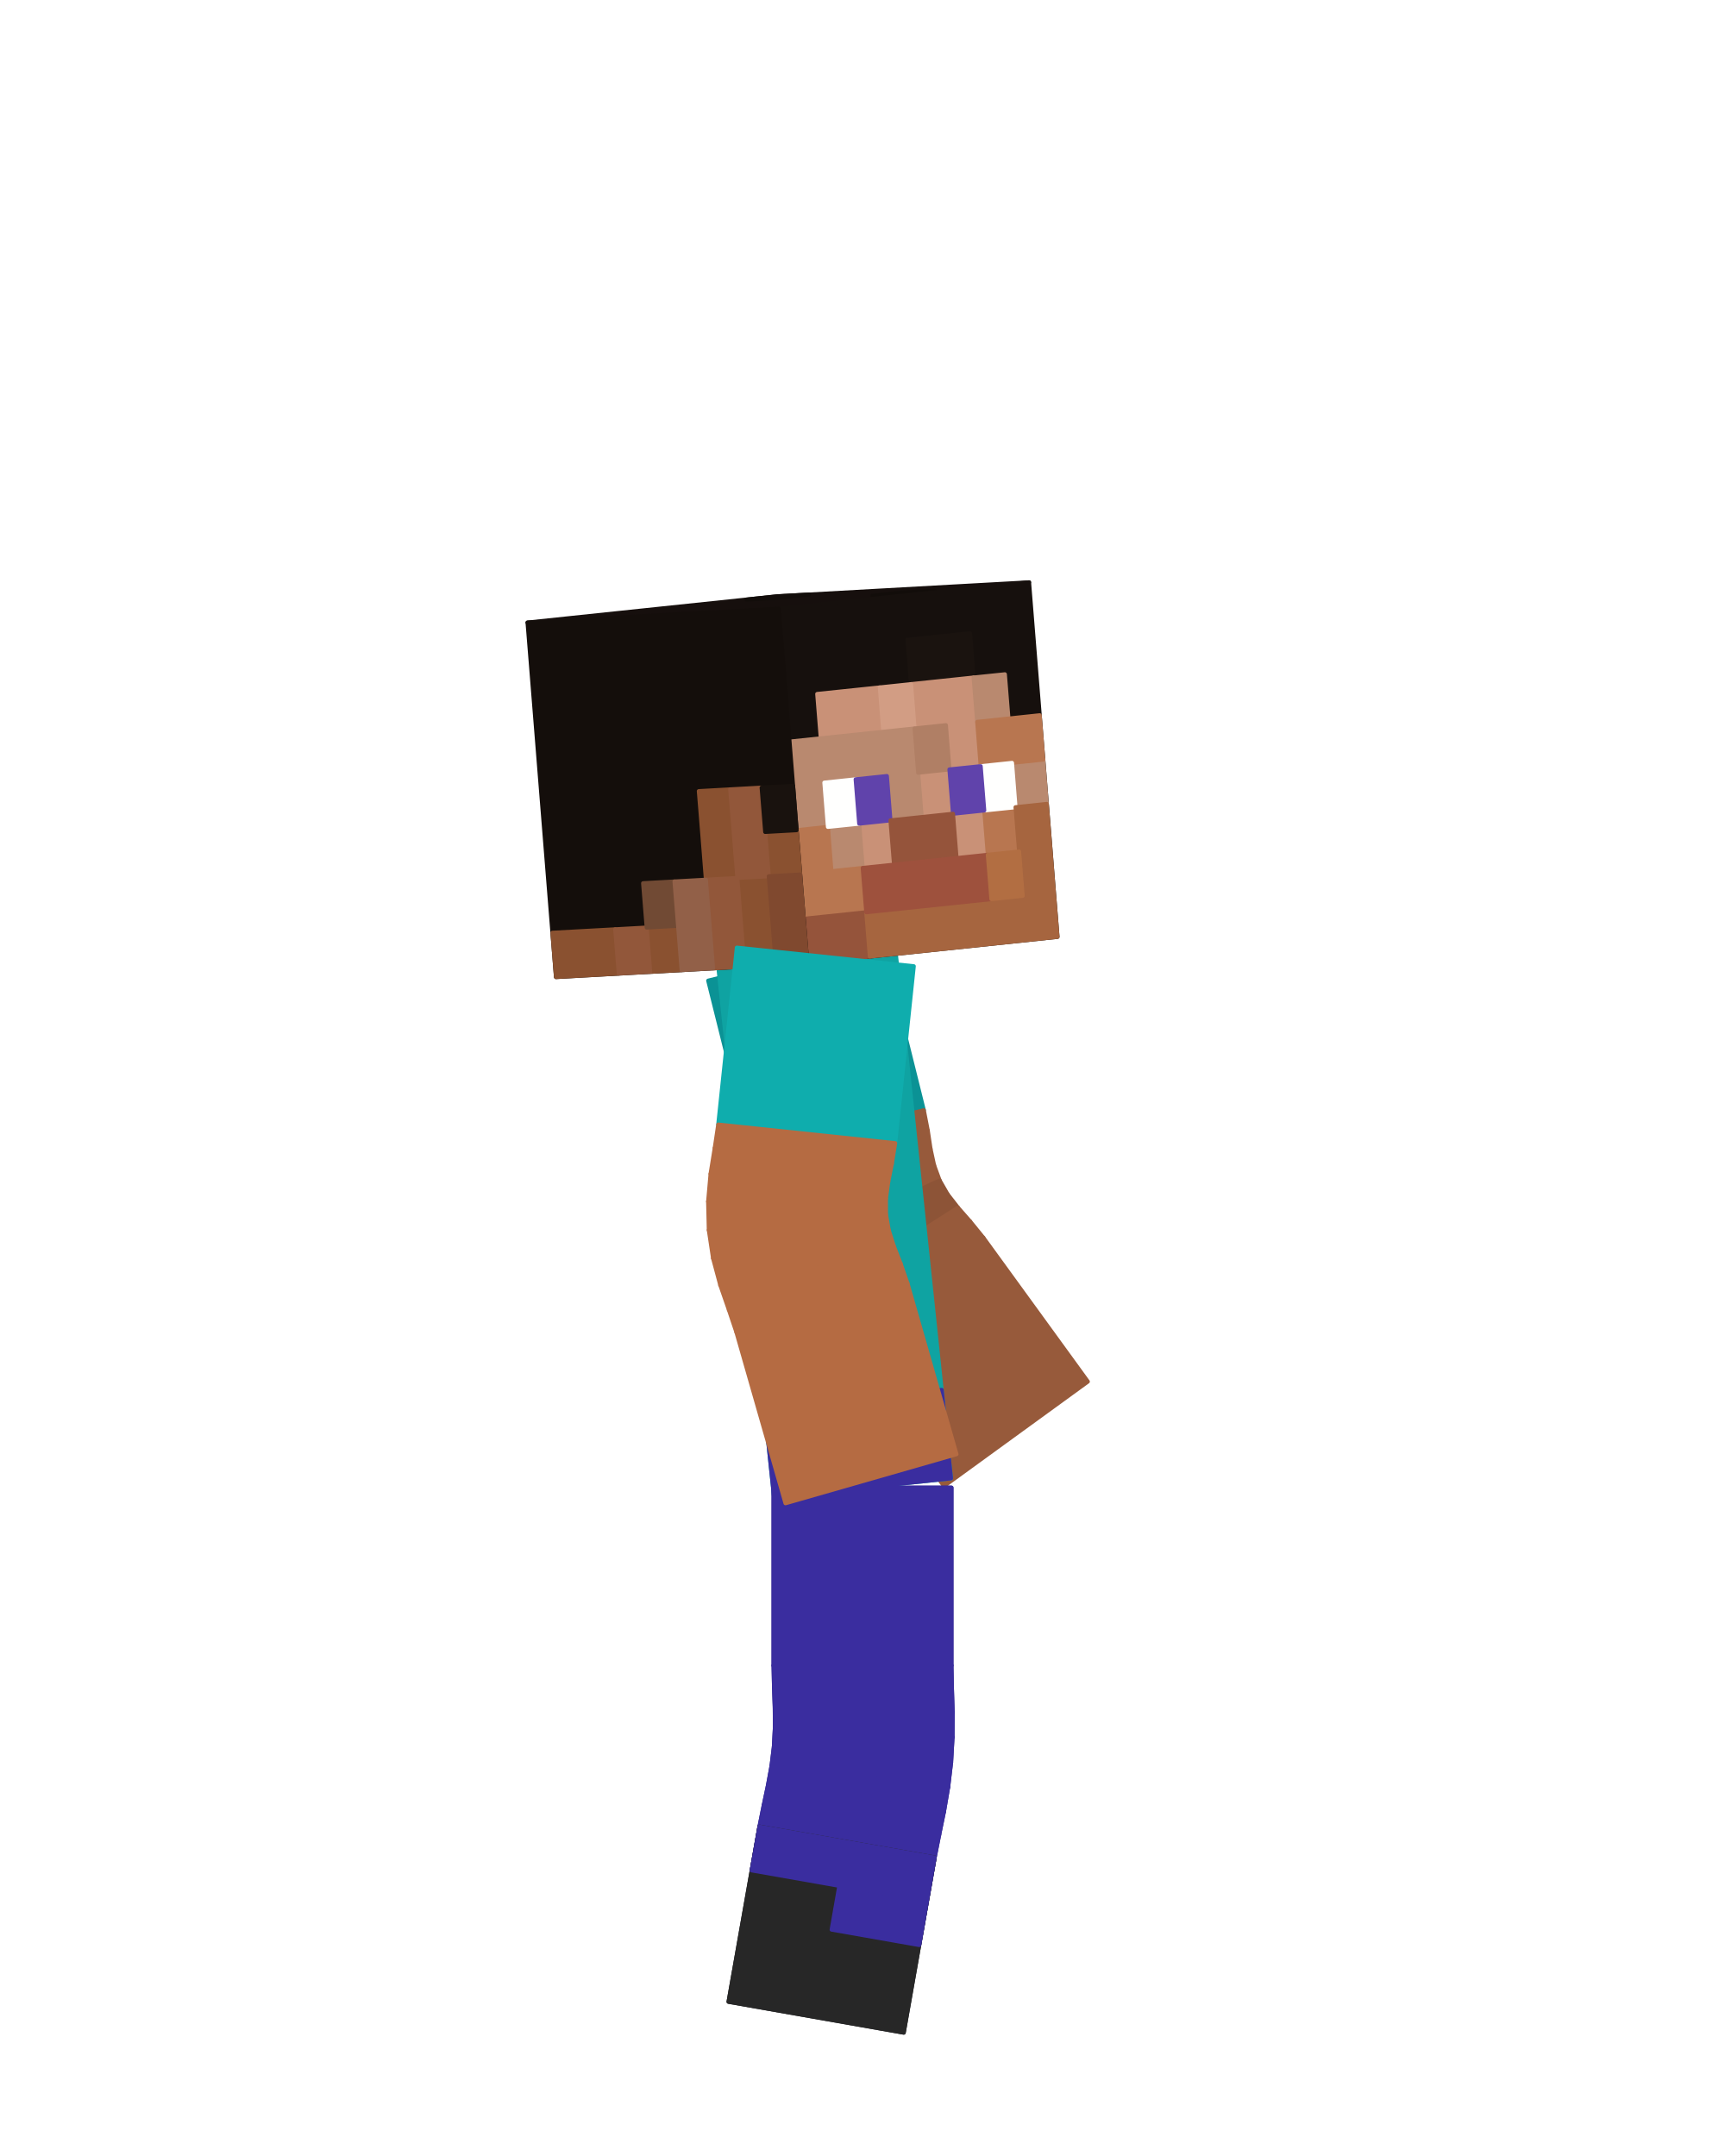
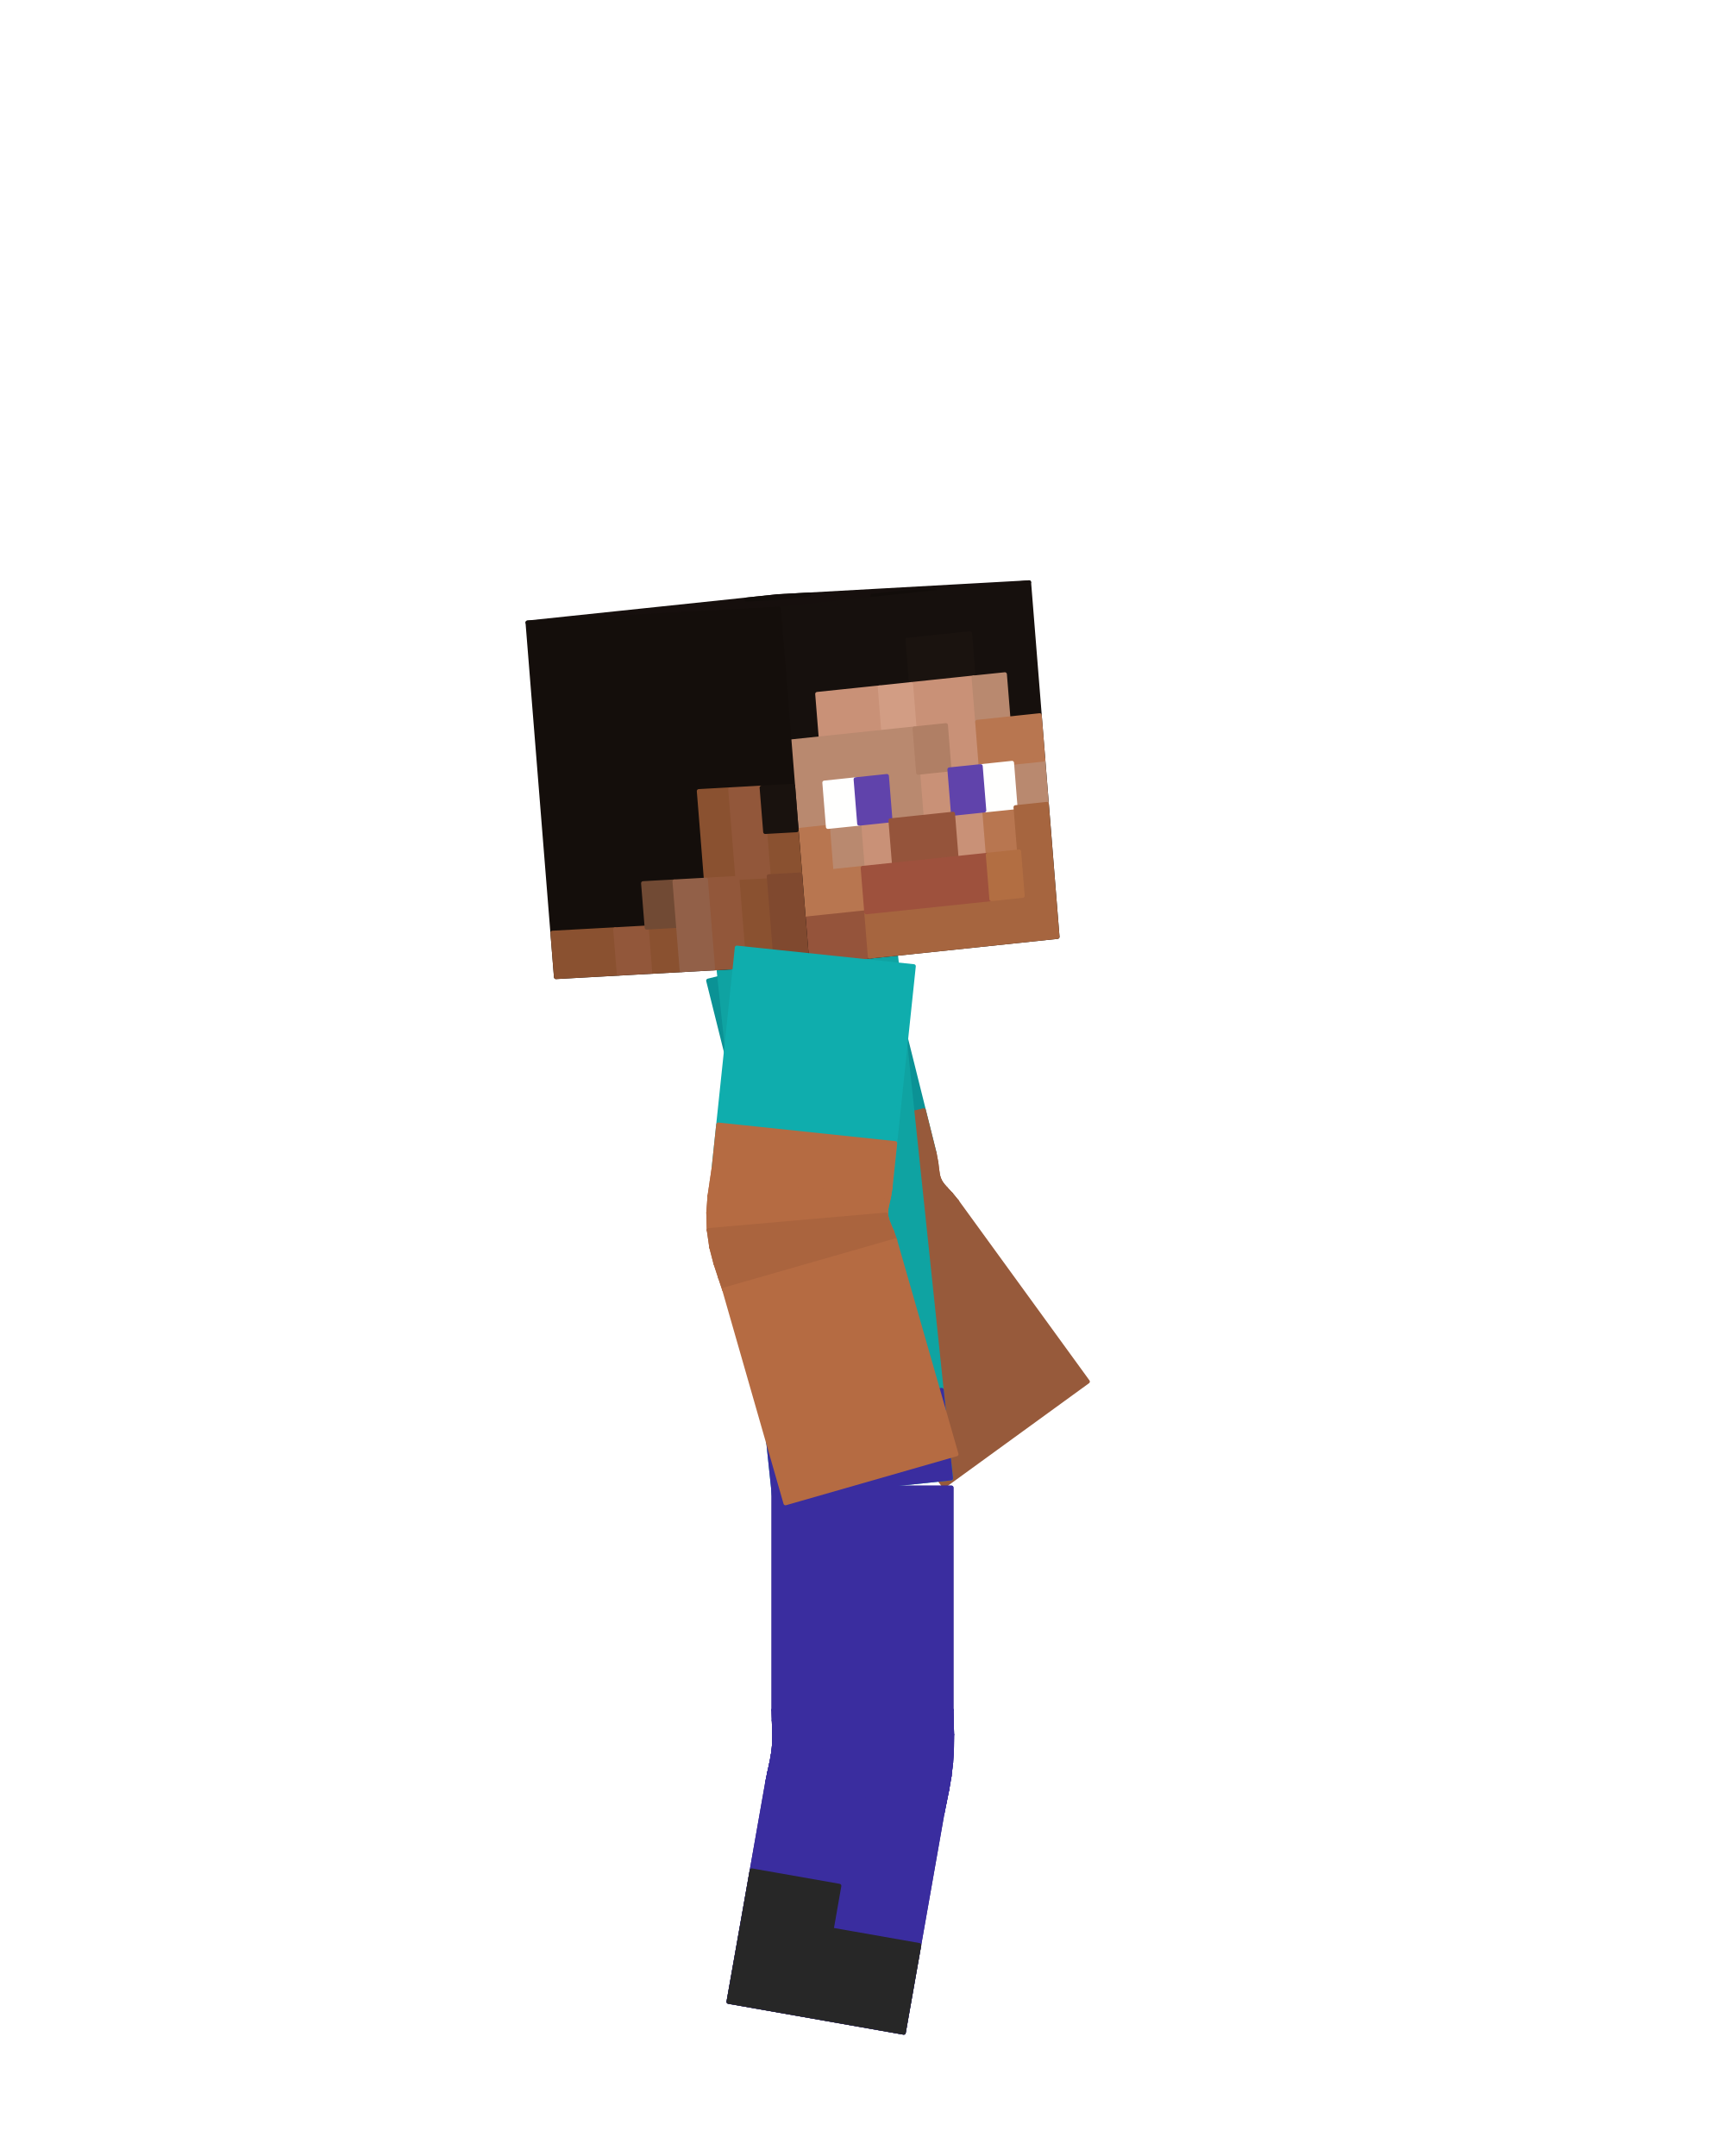
<svg xmlns="http://www.w3.org/2000/svg" viewBox="0 0 256 320" width="256" height="320" role="img" aria-labelledby="run-4-title">
  <g id="steve">
    <g id="arm-left" aria-label="Left upper arm">
      <g class="face" data-face="nx">
-         <path fill="#0b9295" stroke="#0b9295" stroke-width=".6" stroke-linejoin="round" d="M105.1 145.55L130.72 139.16L137.1 164.78L111.49 171.16Z" />
+         <path fill="#0b9295" stroke="#0b9295" stroke-width=".6" stroke-linejoin="round" d="M105.1 145.55L130.72 139.16L138.7 171.18L113.08 177.57Z" />
+         <path fill="#975a3b" stroke="#975a3b" stroke-width=".6" stroke-linejoin="round" d="M111.49 171.16L137.1 164.78L138.7 171.18L113.08 177.57Z" />
      </g>
    </g>
    <g id="elbow-left" aria-label="Left elbow">
      <g class="face" data-face="px">
-         <path fill="#975a3b" stroke="#975a3b" stroke-width=".6" stroke-linejoin="round" d="M137.1 164.78L111.49 171.16L112.18 174.62L137.69 167.81Z" />
-       </g>
-       <g class="face" data-face="px">
-         <path fill="#975a3b" stroke="#975a3b" stroke-width=".6" stroke-linejoin="round" d="M137.69 167.81L112.18 174.62L112.92 178.44L138.1 170.53Z" />
-       </g>
-       <g class="face" data-face="px">
-         <path fill="#975a3b" stroke="#975a3b" stroke-width=".6" stroke-linejoin="round" d="M138.1 170.53L112.92 178.44L113.98 182.42L138.63 172.97Z" />
-       </g>
-       <g class="face" data-face="px">
-         <path fill="#975a3b" stroke="#975a3b" stroke-width=".6" stroke-linejoin="round" d="M138.63 172.97L113.98 182.42L115.52 186.36L139.45 175.2Z" />
-       </g>
-       <g class="face" data-face="px">
-         <path fill="#8d5437" stroke="#8d5437" stroke-width=".6" stroke-linejoin="round" d="M139.45 175.2L115.52 186.36L117.55 190.07L140.63 177.26Z" />
-       </g>
-       <g class="face" data-face="px">
-         <path fill="#8d5437" stroke="#8d5437" stroke-width=".6" stroke-linejoin="round" d="M140.63 177.26L117.55 190.07L119.92 193.44L142.17 179.24Z" />
-       </g>
-       <g class="face" data-face="px">
-         <path fill="#975a3b" stroke="#975a3b" stroke-width=".6" stroke-linejoin="round" d="M142.17 179.24L119.92 193.44L122.37 196.46L143.98 181.3Z" />
-       </g>
-       <g class="face" data-face="px">
-         <path fill="#975a3b" stroke="#975a3b" stroke-width=".6" stroke-linejoin="round" d="M143.98 181.3L122.37 196.46L124.57 199.22L145.93 183.7Z" />
+         <path fill="#975a3b" stroke="#975a3b" stroke-width=".6" stroke-linejoin="round" d="M138.7 171.18L113.08 177.57L113.46 179.4L138.96 172.59Z" />
+       </g>
+       <g class="face" data-face="px">
+         <path fill="#975a3b" stroke="#975a3b" stroke-width=".6" stroke-linejoin="round" d="M138.96 172.59L113.46 179.4L113.91 181.58L139.09 173.67Z" />
+       </g>
+       <g class="face" data-face="px">
+         <path fill="#975a3b" stroke="#975a3b" stroke-width=".6" stroke-linejoin="round" d="M139.09 173.67L113.91 181.58L114.57 183.96L139.22 174.51Z" />
+       </g>
+       <g class="face" data-face="px">
+         <path fill="#975a3b" stroke="#975a3b" stroke-width=".6" stroke-linejoin="round" d="M139.22 174.51L114.57 183.96L115.52 186.36L139.45 175.2Z" />
+       </g>
+       <g class="face" data-face="px">
+         <path fill="#8d5437" stroke="#8d5437" stroke-width=".6" stroke-linejoin="round" d="M139.45 175.2L115.52 186.36L116.75 188.63L139.83 175.81Z" />
+       </g>
+       <g class="face" data-face="px">
+         <path fill="#8d5437" stroke="#8d5437" stroke-width=".6" stroke-linejoin="round" d="M139.83 175.81L116.75 188.63L118.14 190.66L140.39 176.45Z" />
+       </g>
+       <g class="face" data-face="px">
+         <path fill="#8d5437" stroke="#8d5437" stroke-width=".6" stroke-linejoin="round" d="M140.39 176.45L118.14 190.66L119.53 192.41L141.14 177.25Z" />
+       </g>
+       <g class="face" data-face="px">
+         <path fill="#8d5437" stroke="#8d5437" stroke-width=".6" stroke-linejoin="round" d="M141.14 177.25L119.53 192.41L120.69 193.88L142.05 178.36Z" />
+       </g>
+       <g class="face" data-face="nx">
+         <path fill="#975a3b" stroke="#975a3b" stroke-width=".6" stroke-linejoin="round" d="M113.08 177.57L113.46 179.4L138.96 172.59L138.7 171.18Z" />
+       </g>
+       <g class="face" data-face="nx">
+         <path fill="#975a3b" stroke="#975a3b" stroke-width=".6" stroke-linejoin="round" d="M113.46 179.4L113.91 181.58L139.09 173.67L138.96 172.59Z" />
+       </g>
+       <g class="face" data-face="nx">
+         <path fill="#975a3b" stroke="#975a3b" stroke-width=".6" stroke-linejoin="round" d="M113.91 181.58L114.57 183.96L139.22 174.51L139.09 173.67Z" />
+       </g>
+       <g class="face" data-face="nx">
+         <path fill="#975a3b" stroke="#975a3b" stroke-width=".6" stroke-linejoin="round" d="M114.57 183.96L115.52 186.36L139.45 175.2L139.22 174.51Z" />
+       </g>
+       <g class="face" data-face="nx">
+         <path fill="#975a3b" stroke="#975a3b" stroke-width=".6" stroke-linejoin="round" d="M115.52 186.36L116.75 188.63L139.83 175.81L139.45 175.2Z" />
+       </g>
+       <g class="face" data-face="nx">
+         <path fill="#975a3b" stroke="#975a3b" stroke-width=".6" stroke-linejoin="round" d="M116.75 188.63L118.14 190.66L140.39 176.45L139.83 175.81Z" />
+       </g>
+       <g class="face" data-face="nx">
+         <path fill="#975a3b" stroke="#975a3b" stroke-width=".6" stroke-linejoin="round" d="M118.14 190.66L119.53 192.41L141.14 177.25L140.39 176.45Z" />
+       </g>
+       <g class="face" data-face="nx">
+         <path fill="#975a3b" stroke="#975a3b" stroke-width=".6" stroke-linejoin="round" d="M119.53 192.41L120.69 193.88L142.05 178.36L141.14 177.25Z" />
      </g>
    </g>
    <g id="forearm-left" aria-label="Left forearm">
      <g class="face" data-face="nx">
-         <path fill="#975a3b" stroke="#975a3b" stroke-width=".6" stroke-linejoin="round" d="M124.57 199.22L145.93 183.7L161.44 205.06L140.09 220.57Z" />
+         <path fill="#975a3b" stroke="#975a3b" stroke-width=".6" stroke-linejoin="round" d="M120.69 193.88L142.05 178.36L161.44 205.06L140.09 220.57Z" />
      </g>
    </g>
    <g id="leg-left" aria-label="Left thigh">
      <g class="face" data-face="nx">
-         <path fill="#2f2589" stroke="#2f2589" stroke-width=".6" stroke-linejoin="round" d="M114.8 220.8L141.2 220.8L141.2 247.2L114.8 247.2Z" />
+         <path fill="#2f2589" stroke="#2f2589" stroke-width=".6" stroke-linejoin="round" d="M114.8 220.8L141.2 220.8L141.2 253.8L114.8 253.8Z" />
      </g>
    </g>
    <g id="knee-left" aria-label="Left knee">
      <g class="face" data-face="px">
-         <path fill="#2f2589" stroke="#2f2589" stroke-width=".6" stroke-linejoin="round" d="M141.2 247.2L114.8 247.2L114.87 250.4L141.27 250.6Z" />
-       </g>
-       <g class="face" data-face="px">
-         <path fill="#2f2589" stroke="#2f2589" stroke-width=".6" stroke-linejoin="round" d="M141.27 250.6L114.87 250.4L114.98 253.44L141.38 254.16Z" />
-       </g>
-       <g class="face" data-face="px">
-         <path fill="#2f2589" stroke="#2f2589" stroke-width=".6" stroke-linejoin="round" d="M141.38 254.16L114.98 253.44L115 256.38L141.36 257.83Z" />
-       </g>
-       <g class="face" data-face="px">
-         <path fill="#2f2589" stroke="#2f2589" stroke-width=".6" stroke-linejoin="round" d="M141.36 257.83L115 256.38L114.85 259.25L141.15 261.55Z" />
-       </g>
-       <g class="face" data-face="px">
-         <path fill="#2f2589" stroke="#2f2589" stroke-width=".6" stroke-linejoin="round" d="M141.15 261.55L114.85 259.25L114.5 262.11L140.71 265.25Z" />
-       </g>
-       <g class="face" data-face="px">
-         <path fill="#2f2589" stroke="#2f2589" stroke-width=".6" stroke-linejoin="round" d="M140.71 265.25L114.5 262.11L113.97 264.99L140.09 268.87Z" />
-       </g>
-       <g class="face" data-face="px">
-         <path fill="#2f2589" stroke="#2f2589" stroke-width=".6" stroke-linejoin="round" d="M140.09 268.87L113.97 264.99L113.34 267.97L139.37 272.36Z" />
-       </g>
-       <g class="face" data-face="px">
-         <path fill="#2f2589" stroke="#2f2589" stroke-width=".6" stroke-linejoin="round" d="M139.37 272.36L113.34 267.97L112.71 271.11L138.71 275.69Z" />
+         <path fill="#2f2589" stroke="#2f2589" stroke-width=".6" stroke-linejoin="round" d="M141.2 253.8L114.8 253.8L114.84 255.35L141.24 255.55Z" />
+       </g>
+       <g class="face" data-face="px">
+         <path fill="#2f2589" stroke="#2f2589" stroke-width=".6" stroke-linejoin="round" d="M141.24 255.55L114.84 255.35L114.89 256.74L141.29 257.46Z" />
+       </g>
+       <g class="face" data-face="px">
+         <path fill="#2f2589" stroke="#2f2589" stroke-width=".6" stroke-linejoin="round" d="M141.29 257.46L114.89 256.74L114.91 258.02L141.27 259.48Z" />
+       </g>
+       <g class="face" data-face="px">
+         <path fill="#2f2589" stroke="#2f2589" stroke-width=".6" stroke-linejoin="round" d="M141.27 259.48L114.91 258.02L114.85 259.25L141.15 261.55Z" />
+       </g>
+       <g class="face" data-face="px">
+         <path fill="#2f2589" stroke="#2f2589" stroke-width=".6" stroke-linejoin="round" d="M141.15 261.55L114.85 259.25L114.7 260.47L140.91 263.61Z" />
+       </g>
+       <g class="face" data-face="px">
+         <path fill="#2f2589" stroke="#2f2589" stroke-width=".6" stroke-linejoin="round" d="M140.91 263.61L114.7 260.47L114.46 261.73L140.57 265.6Z" />
+       </g>
+       <g class="face" data-face="px">
+         <path fill="#2f2589" stroke="#2f2589" stroke-width=".6" stroke-linejoin="round" d="M140.57 265.6L114.46 261.73L114.16 263.09L140.19 267.48Z" />
+       </g>
+       <g class="face" data-face="px">
+         <path fill="#2f2589" stroke="#2f2589" stroke-width=".6" stroke-linejoin="round" d="M140.19 267.48L114.16 263.09L113.85 264.61L139.85 269.19Z" />
+       </g>
+       <g class="face" data-face="nx">
+         <path fill="#2f2589" stroke="#2f2589" stroke-width=".6" stroke-linejoin="round" d="M114.16 263.09L113.85 264.61L139.85 269.19L140.19 267.48Z" />
+       </g>
+       <g class="face" data-face="nx">
+         <path fill="#2f2589" stroke="#2f2589" stroke-width=".6" stroke-linejoin="round" d="M114.46 261.73L114.16 263.09L140.19 267.48L140.57 265.6Z" />
+       </g>
+       <g class="face" data-face="nx">
+         <path fill="#2f2589" stroke="#2f2589" stroke-width=".6" stroke-linejoin="round" d="M114.7 260.47L114.46 261.73L140.57 265.6L140.91 263.61Z" />
+       </g>
+       <g class="face" data-face="nx">
+         <path fill="#2f2589" stroke="#2f2589" stroke-width=".6" stroke-linejoin="round" d="M114.85 259.25L114.7 260.47L140.91 263.61L141.15 261.55Z" />
+       </g>
+       <g class="face" data-face="nx">
+         <path fill="#2f2589" stroke="#2f2589" stroke-width=".6" stroke-linejoin="round" d="M114.8 253.8L114.84 255.35L141.24 255.55L141.2 253.8Z" />
+       </g>
+       <g class="face" data-face="nx">
+         <path fill="#2f2589" stroke="#2f2589" stroke-width=".6" stroke-linejoin="round" d="M114.91 258.02L114.85 259.25L141.15 261.55L141.27 259.48Z" />
+       </g>
+       <g class="face" data-face="nx">
+         <path fill="#2f2589" stroke="#2f2589" stroke-width=".6" stroke-linejoin="round" d="M114.84 255.35L114.89 256.74L141.29 257.46L141.24 255.55Z" />
+       </g>
+       <g class="face" data-face="nx">
+         <path fill="#2f2589" stroke="#2f2589" stroke-width=".6" stroke-linejoin="round" d="M114.89 256.74L114.91 258.02L141.27 259.48L141.29 257.46Z" />
      </g>
    </g>
    <g id="shin-left" aria-label="Left shin">
      <g class="face" data-face="nx">
-         <path fill="#1f2023" stroke="#1f2023" stroke-width=".6" stroke-linejoin="round" d="M112.71 271.11L138.71 275.69L134.12 301.69L108.12 297.11Z" />
-         <path fill="#2f2589" stroke="#2f2589" stroke-width=".6" stroke-linejoin="round" d="M112.71 271.11L138.71 275.69L137.56 282.19L111.56 277.61ZM124.56 279.9L137.56 282.19L136.42 288.69L123.42 286.4Z" />
+         <path fill="#2f2589" stroke="#2f2589" stroke-width=".6" stroke-linejoin="round" d="M113.85 264.61L139.85 269.19L134.12 301.69L108.12 297.11Z" />
+         <path fill="#1f2023" stroke="#1f2023" stroke-width=".6" stroke-linejoin="round" d="M111.56 277.61L124.56 279.9L123.42 286.4L110.42 284.11ZM110.42 284.11L136.42 288.69L135.27 295.19L109.27 290.61ZM109.27 290.61L135.27 295.19L134.12 301.69L108.12 297.11Z" />
      </g>
    </g>
    <g id="torso" aria-label="Torso">
      <g class="face" data-face="nx">
        <path fill="#0fa3a2" stroke="#0fa3a2" stroke-width=".6" stroke-linejoin="round" d="M106.59 143.41L132.85 140.65L141.13 219.42L114.87 222.18Z" />
        <path fill="#3a2d9f" stroke="#3a2d9f" stroke-width=".6" stroke-linejoin="round" d="M113.49 209.05L139.75 206.29L140.44 212.86L114.18 215.62ZM114.18 215.62L140.44 212.86L141.13 219.42L114.87 222.18Z" />
      </g>
    </g>
    <g id="head" aria-label="Head">
      <g class="face" data-face="top">
        <path fill="#160f0d" stroke="#160f0d" stroke-width=".6" stroke-linejoin="round" d="M78.29 92.4L115.42 88.5L152.72 86.43L115.59 90.34Z" />
        <path fill="#120d0a" stroke="#120d0a" stroke-width=".6" stroke-linejoin="round" d="M110.78 88.99L115.42 88.5L120.08 88.24L115.44 88.73ZM129.47 88.41L134.11 87.93L138.77 87.67L134.13 88.16Z" />
      </g>
      <g class="face" data-face="front">
        <path fill="#16100d" stroke="#16100d" stroke-width=".6" stroke-linejoin="round" d="M115.59 90.34L152.72 86.43L156.94 139.05L119.81 142.95Z" />
        <path fill="#1a130f" stroke="#1a130f" stroke-width=".6" stroke-linejoin="round" d="M134.68 94.96L143.96 93.99L144.49 100.56L135.21 101.54Z" />
        <path fill="#c99177" stroke="#c99177" stroke-width=".6" stroke-linejoin="round" d="M121.28 103L130.57 102.03L131.09 108.6L121.81 109.58ZM135.21 101.54L144.49 100.56L145.02 107.14L135.73 108.12ZM140.38 107.63L145.02 107.14L145.54 113.72L140.9 114.2ZM136.26 114.69L140.9 114.2L141.43 120.78L136.79 121.27ZM127.51 122.25L132.15 121.76L132.68 128.33L128.03 128.82ZM141.43 120.78L146.07 120.29L146.6 126.87L141.96 127.36Z" />
        <path fill="#d29d84" stroke="#d29d84" stroke-width=".6" stroke-linejoin="round" d="M130.57 102.03L135.21 101.54L135.73 108.12L131.09 108.6Z" />
        <path fill="#b9896f" stroke="#b9896f" stroke-width=".6" stroke-linejoin="round" d="M144.49 100.56L149.13 100.08L149.66 106.65L145.02 107.14ZM117.17 110.07L135.73 108.12L136.26 114.69L117.7 116.64ZM117.7 116.64L122.34 116.16L122.87 122.73L118.22 123.22ZM131.62 115.18L136.26 114.69L136.79 121.27L132.15 121.76ZM150.19 113.23L154.83 112.74L155.35 119.32L150.71 119.81ZM122.87 122.73L127.51 122.25L128.03 128.82L123.39 129.31Z" />
        <path fill="#b07f65" stroke="#b07f65" stroke-width=".6" stroke-linejoin="round" d="M135.73 108.12L140.38 107.63L140.9 114.2L136.26 114.69Z" />
        <path fill="#b87650" stroke="#b87650" stroke-width=".6" stroke-linejoin="round" d="M145.02 107.14L154.3 106.16L154.83 112.74L145.54 113.72ZM118.22 123.22L122.87 122.73L123.39 129.31L118.75 129.8ZM146.07 120.29L150.71 119.81L151.24 126.38L146.6 126.87ZM118.75 129.8L128.03 128.82L128.56 135.4L119.28 136.37Z" />
        <path fill="#fffffe" stroke="#fffffe" stroke-width=".6" stroke-linejoin="round" d="M122.34 116.16L126.98 115.67L127.51 122.25L122.87 122.73ZM145.54 113.72L150.19 113.23L150.71 119.81L146.07 120.29Z" />
        <path fill="#6043ab" stroke="#6043ab" stroke-width=".6" stroke-linejoin="round" d="M126.98 115.67L131.62 115.18L132.15 121.76L127.51 122.25ZM140.9 114.2L145.54 113.72L146.07 120.29L141.43 120.78Z" />
        <path fill="#95543b" stroke="#95543b" stroke-width=".6" stroke-linejoin="round" d="M132.15 121.76L141.43 120.78L141.96 127.36L132.68 128.33ZM119.28 136.37L128.56 135.4L129.09 141.98L119.81 142.95Z" />
        <path fill="#a6653f" stroke="#a6653f" stroke-width=".6" stroke-linejoin="round" d="M150.71 119.81L155.35 119.32L155.88 125.9L151.24 126.38ZM151.24 126.38L155.88 125.9L156.41 132.47L151.77 132.96ZM128.56 135.4L156.41 132.47L156.94 139.05L129.09 141.98Z" />
        <path fill="#9e513d" stroke="#9e513d" stroke-width=".6" stroke-linejoin="round" d="M128.03 128.82L146.6 126.87L147.13 133.45L128.56 135.4Z" />
        <path fill="#b26e42" stroke="#b26e42" stroke-width=".6" stroke-linejoin="round" d="M146.6 126.87L151.24 126.38L151.77 132.96L147.13 133.45Z" />
      </g>
      <g class="face" data-face="nx">
        <path fill="#140e0b" stroke="#140e0b" stroke-width=".6" stroke-linejoin="round" d="M78.29 92.4L115.59 90.34L119.81 142.95L82.51 145.02Z" />
        <path fill="#8a5130" stroke="#8a5130" stroke-width=".6" stroke-linejoin="round" d="M103.71 117.42L108.37 117.16L108.9 123.74L104.24 124ZM104.24 124L108.9 123.74L109.43 130.31L104.76 130.57ZM113.56 123.48L118.22 123.22L118.75 129.8L114.09 130.06ZM109.43 130.31L114.09 130.06L114.62 136.63L109.95 136.89ZM81.98 138.44L91.3 137.93L91.83 144.5L82.51 145.02ZM95.97 137.67L100.63 137.41L101.16 143.99L96.49 144.24ZM109.95 136.89L114.62 136.63L115.14 143.21L110.48 143.47Z" />
        <path fill="#92573a" stroke="#92573a" stroke-width=".6" stroke-linejoin="round" d="M108.37 117.16L113.03 116.9L113.56 123.48L108.9 123.74ZM108.9 123.74L113.56 123.48L114.09 130.06L109.43 130.31ZM104.76 130.57L109.43 130.31L109.95 136.89L105.29 137.15ZM91.3 137.93L95.97 137.67L96.49 144.24L91.83 144.5ZM105.29 137.15L109.95 136.89L110.48 143.47L105.82 143.73Z" />
        <path fill="#19120e" stroke="#19120e" stroke-width=".6" stroke-linejoin="round" d="M113.03 116.9L117.7 116.64L118.22 123.22L113.56 123.48Z" />
        <path fill="#714a34" stroke="#714a34" stroke-width=".6" stroke-linejoin="round" d="M95.44 131.09L100.1 130.83L100.63 137.41L95.97 137.67Z" />
        <path fill="#926048" stroke="#926048" stroke-width=".6" stroke-linejoin="round" d="M100.1 130.83L104.76 130.57L105.29 137.15L100.63 137.41ZM100.63 137.41L105.29 137.15L105.82 143.73L101.16 143.99Z" />
        <path fill="#80492f" stroke="#80492f" stroke-width=".6" stroke-linejoin="round" d="M114.09 130.06L118.75 129.8L119.28 136.37L114.62 136.63ZM114.62 136.63L119.28 136.37L119.81 142.95L115.14 143.21Z" />
      </g>
    </g>
    <g id="leg-right" aria-label="Right thigh">
      <g class="face" data-face="nx">
-         <path fill="#3a2d9f" stroke="#3a2d9f" stroke-width=".6" stroke-linejoin="round" d="M114.8 220.8L141.2 220.8L141.2 247.2L114.8 247.2Z" />
+         <path fill="#3a2d9f" stroke="#3a2d9f" stroke-width=".6" stroke-linejoin="round" d="M114.8 220.8L141.2 220.8L141.2 253.8L114.8 253.8Z" />
      </g>
    </g>
    <g id="knee-right" aria-label="Right knee">
      <g class="face" data-face="px">
-         <path fill="#3a2d9f" stroke="#3a2d9f" stroke-width=".6" stroke-linejoin="round" d="M139.37 272.36L113.34 267.97L112.71 271.11L138.71 275.69Z" />
-       </g>
-       <g class="face" data-face="px">
-         <path fill="#3a2d9f" stroke="#3a2d9f" stroke-width=".6" stroke-linejoin="round" d="M140.09 268.87L113.97 264.99L113.34 267.97L139.37 272.36Z" />
-       </g>
-       <g class="face" data-face="px">
-         <path fill="#3a2d9f" stroke="#3a2d9f" stroke-width=".6" stroke-linejoin="round" d="M140.71 265.25L114.5 262.11L113.97 264.99L140.09 268.87Z" />
-       </g>
-       <g class="face" data-face="px">
-         <path fill="#3a2d9f" stroke="#3a2d9f" stroke-width=".6" stroke-linejoin="round" d="M141.15 261.55L114.85 259.25L114.5 262.11L140.71 265.25Z" />
-       </g>
-       <g class="face" data-face="px">
-         <path fill="#3a2d9f" stroke="#3a2d9f" stroke-width=".6" stroke-linejoin="round" d="M141.2 247.2L114.8 247.2L114.87 250.4L141.27 250.6Z" />
-       </g>
-       <g class="face" data-face="px">
-         <path fill="#3a2d9f" stroke="#3a2d9f" stroke-width=".6" stroke-linejoin="round" d="M141.36 257.83L115 256.38L114.85 259.25L141.15 261.55Z" />
-       </g>
-       <g class="face" data-face="px">
-         <path fill="#3a2d9f" stroke="#3a2d9f" stroke-width=".6" stroke-linejoin="round" d="M141.27 250.6L114.87 250.4L114.98 253.44L141.38 254.16Z" />
-       </g>
-       <g class="face" data-face="px">
-         <path fill="#3a2d9f" stroke="#3a2d9f" stroke-width=".6" stroke-linejoin="round" d="M141.38 254.16L114.98 253.44L115 256.38L141.36 257.83Z" />
+         <path fill="#3a2d9f" stroke="#3a2d9f" stroke-width=".6" stroke-linejoin="round" d="M140.19 267.48L114.16 263.09L113.85 264.61L139.85 269.19Z" />
+       </g>
+       <g class="face" data-face="px">
+         <path fill="#3a2d9f" stroke="#3a2d9f" stroke-width=".6" stroke-linejoin="round" d="M140.57 265.6L114.46 261.73L114.16 263.09L140.19 267.48Z" />
+       </g>
+       <g class="face" data-face="px">
+         <path fill="#3a2d9f" stroke="#3a2d9f" stroke-width=".6" stroke-linejoin="round" d="M140.91 263.61L114.7 260.47L114.46 261.73L140.57 265.6Z" />
+       </g>
+       <g class="face" data-face="px">
+         <path fill="#3a2d9f" stroke="#3a2d9f" stroke-width=".6" stroke-linejoin="round" d="M141.15 261.55L114.85 259.25L114.7 260.47L140.91 263.61Z" />
+       </g>
+       <g class="face" data-face="px">
+         <path fill="#3a2d9f" stroke="#3a2d9f" stroke-width=".6" stroke-linejoin="round" d="M141.2 253.8L114.8 253.8L114.84 255.35L141.24 255.55Z" />
+       </g>
+       <g class="face" data-face="px">
+         <path fill="#3a2d9f" stroke="#3a2d9f" stroke-width=".6" stroke-linejoin="round" d="M141.27 259.48L114.91 258.02L114.85 259.25L141.15 261.55Z" />
+       </g>
+       <g class="face" data-face="px">
+         <path fill="#3a2d9f" stroke="#3a2d9f" stroke-width=".6" stroke-linejoin="round" d="M141.24 255.55L114.84 255.35L114.89 256.74L141.29 257.46Z" />
+       </g>
+       <g class="face" data-face="px">
+         <path fill="#3a2d9f" stroke="#3a2d9f" stroke-width=".6" stroke-linejoin="round" d="M141.29 257.46L114.89 256.74L114.91 258.02L141.27 259.48Z" />
+       </g>
+       <g class="face" data-face="nx">
+         <path fill="#3a2d9f" stroke="#3a2d9f" stroke-width=".6" stroke-linejoin="round" d="M114.8 253.8L114.84 255.35L141.24 255.55L141.2 253.8Z" />
+       </g>
+       <g class="face" data-face="nx">
+         <path fill="#3a2d9f" stroke="#3a2d9f" stroke-width=".6" stroke-linejoin="round" d="M114.84 255.35L114.89 256.74L141.29 257.46L141.24 255.55Z" />
+       </g>
+       <g class="face" data-face="nx">
+         <path fill="#3a2d9f" stroke="#3a2d9f" stroke-width=".6" stroke-linejoin="round" d="M114.89 256.74L114.91 258.02L141.27 259.48L141.29 257.46Z" />
+       </g>
+       <g class="face" data-face="nx">
+         <path fill="#3a2d9f" stroke="#3a2d9f" stroke-width=".6" stroke-linejoin="round" d="M114.91 258.02L114.85 259.25L141.15 261.55L141.27 259.48Z" />
+       </g>
+       <g class="face" data-face="nx">
+         <path fill="#3a2d9f" stroke="#3a2d9f" stroke-width=".6" stroke-linejoin="round" d="M114.85 259.25L114.7 260.47L140.91 263.61L141.15 261.55Z" />
+       </g>
+       <g class="face" data-face="nx">
+         <path fill="#3a2d9f" stroke="#3a2d9f" stroke-width=".6" stroke-linejoin="round" d="M114.7 260.47L114.46 261.73L140.57 265.6L140.91 263.61Z" />
+       </g>
+       <g class="face" data-face="nx">
+         <path fill="#3a2d9f" stroke="#3a2d9f" stroke-width=".6" stroke-linejoin="round" d="M114.46 261.73L114.16 263.09L140.19 267.48L140.57 265.6Z" />
+       </g>
+       <g class="face" data-face="nx">
+         <path fill="#3a2d9f" stroke="#3a2d9f" stroke-width=".6" stroke-linejoin="round" d="M114.16 263.09L113.85 264.61L139.85 269.19L140.19 267.48Z" />
      </g>
    </g>
    <g id="shin-right" aria-label="Right shin">
      <g class="face" data-face="nx">
-         <path fill="#272727" stroke="#272727" stroke-width=".6" stroke-linejoin="round" d="M112.71 271.11L138.71 275.69L134.12 301.69L108.12 297.11Z" />
-         <path fill="#3a2d9f" stroke="#3a2d9f" stroke-width=".6" stroke-linejoin="round" d="M112.71 271.11L138.71 275.69L137.56 282.19L111.56 277.61ZM124.56 279.9L137.56 282.19L136.42 288.69L123.42 286.4Z" />
+         <path fill="#3a2d9f" stroke="#3a2d9f" stroke-width=".6" stroke-linejoin="round" d="M113.85 264.61L139.85 269.19L134.12 301.69L108.12 297.11Z" />
+         <path fill="#272727" stroke="#272727" stroke-width=".6" stroke-linejoin="round" d="M111.56 277.61L124.56 279.9L123.42 286.4L110.42 284.11ZM110.42 284.11L136.42 288.69L135.27 295.19L109.27 290.61ZM109.27 290.61L135.27 295.19L134.12 301.69L108.12 297.11Z" />
      </g>
    </g>
    <g id="arm-right" aria-label="Right upper arm">
      <g class="face" data-face="nx">
-         <path fill="#0fadad" stroke="#0fadad" stroke-width=".6" stroke-linejoin="round" d="M109.35 140.65L135.61 143.41L132.85 169.67L106.59 166.91Z" />
+         <path fill="#0fadad" stroke="#0fadad" stroke-width=".6" stroke-linejoin="round" d="M109.35 140.65L135.61 143.41L132.16 176.23L105.9 173.47Z" />
+         <path fill="#b56b42" stroke="#b56b42" stroke-width=".6" stroke-linejoin="round" d="M106.59 166.91L132.85 169.67L132.16 176.23L105.9 173.47Z" />
      </g>
    </g>
    <g id="elbow-right" aria-label="Right elbow">
      <g class="face" data-face="px">
-         <path fill="#b56b42" stroke="#b56b42" stroke-width=".6" stroke-linejoin="round" d="M132.85 169.67L106.59 166.91L106.07 170.39L132.36 172.72Z" />
-       </g>
-       <g class="face" data-face="px">
-         <path fill="#b56b42" stroke="#b56b42" stroke-width=".6" stroke-linejoin="round" d="M132.36 172.72L106.07 170.39L105.45 174.23L131.82 175.41Z" />
-       </g>
-       <g class="face" data-face="px">
-         <path fill="#b56b42" stroke="#b56b42" stroke-width=".6" stroke-linejoin="round" d="M131.82 175.41L105.45 174.23L105.09 178.34L131.48 177.9Z" />
-       </g>
-       <g class="face" data-face="px">
-         <path fill="#b56b42" stroke="#b56b42" stroke-width=".6" stroke-linejoin="round" d="M131.48 177.9L105.09 178.34L105.19 182.57L131.49 180.27Z" />
-       </g>
-       <g class="face" data-face="px">
-         <path fill="#b56b42" stroke="#b56b42" stroke-width=".6" stroke-linejoin="round" d="M131.49 180.27L105.19 182.57L105.82 186.75L131.9 182.6Z" />
-       </g>
-       <g class="face" data-face="px">
-         <path fill="#b56b42" stroke="#b56b42" stroke-width=".6" stroke-linejoin="round" d="M131.9 182.6L105.82 186.75L106.89 190.73L132.66 184.99Z" />
-       </g>
-       <g class="face" data-face="px">
-         <path fill="#b56b42" stroke="#b56b42" stroke-width=".6" stroke-linejoin="round" d="M132.66 184.99L106.89 190.73L108.17 194.41L133.66 187.55Z" />
-       </g>
-       <g class="face" data-face="px">
-         <path fill="#b56b42" stroke="#b56b42" stroke-width=".6" stroke-linejoin="round" d="M133.66 187.55L108.17 194.41L109.29 197.74L134.67 190.47Z" />
+         <path fill="#b56b42" stroke="#b56b42" stroke-width=".6" stroke-linejoin="round" d="M132.16 176.23L105.9 173.47L105.63 175.32L131.93 177.65Z" />
+       </g>
+       <g class="face" data-face="px">
+         <path fill="#b56b42" stroke="#b56b42" stroke-width=".6" stroke-linejoin="round" d="M131.93 177.65L105.63 175.32L105.3 177.53L131.68 178.71Z" />
+       </g>
+       <g class="face" data-face="px">
+         <path fill="#b56b42" stroke="#b56b42" stroke-width=".6" stroke-linejoin="round" d="M131.68 178.71L105.3 177.53L105.12 179.99L131.51 179.55Z" />
+       </g>
+       <g class="face" data-face="px">
+         <path fill="#b56b42" stroke="#b56b42" stroke-width=".6" stroke-linejoin="round" d="M131.51 179.55L105.12 179.99L105.19 182.57L131.49 180.27Z" />
+       </g>
+       <g class="face" data-face="px">
+         <path fill="#b56b42" stroke="#b56b42" stroke-width=".6" stroke-linejoin="round" d="M131.49 180.27L105.19 182.57L105.56 185.12L131.64 180.97Z" />
+       </g>
+       <g class="face" data-face="px">
+         <path fill="#b56b42" stroke="#b56b42" stroke-width=".6" stroke-linejoin="round" d="M131.64 180.97L105.56 185.12L106.18 187.51L131.94 181.77Z" />
+       </g>
+       <g class="face" data-face="px">
+         <path fill="#b56b42" stroke="#b56b42" stroke-width=".6" stroke-linejoin="round" d="M131.94 181.77L106.18 187.51L106.88 189.63L132.37 182.77Z" />
+       </g>
+       <g class="face" data-face="px">
+         <path fill="#b56b42" stroke="#b56b42" stroke-width=".6" stroke-linejoin="round" d="M132.37 182.77L106.88 189.63L107.47 191.4L132.85 184.12Z" />
+       </g>
+       <g class="face" data-face="nx">
+         <path fill="#b56b42" stroke="#b56b42" stroke-width=".6" stroke-linejoin="round" d="M105.9 173.47L105.63 175.32L131.93 177.65L132.16 176.23Z" />
+       </g>
+       <g class="face" data-face="nx">
+         <path fill="#b56b42" stroke="#b56b42" stroke-width=".6" stroke-linejoin="round" d="M105.63 175.32L105.3 177.53L131.68 178.71L131.93 177.65Z" />
+       </g>
+       <g class="face" data-face="nx">
+         <path fill="#b56b42" stroke="#b56b42" stroke-width=".6" stroke-linejoin="round" d="M105.3 177.53L105.12 179.99L131.51 179.55L131.68 178.71Z" />
+       </g>
+       <g class="face" data-face="nx">
+         <path fill="#b56b42" stroke="#b56b42" stroke-width=".6" stroke-linejoin="round" d="M105.12 179.99L105.19 182.57L131.49 180.27L131.51 179.55Z" />
+       </g>
+       <g class="face" data-face="nx">
+         <path fill="#aa643e" stroke="#aa643e" stroke-width=".6" stroke-linejoin="round" d="M105.19 182.57L105.56 185.12L131.64 180.97L131.49 180.27Z" />
+       </g>
+       <g class="face" data-face="nx">
+         <path fill="#aa643e" stroke="#aa643e" stroke-width=".6" stroke-linejoin="round" d="M105.56 185.12L106.18 187.51L131.94 181.77L131.64 180.97Z" />
+       </g>
+       <g class="face" data-face="nx">
+         <path fill="#aa643e" stroke="#aa643e" stroke-width=".6" stroke-linejoin="round" d="M106.18 187.51L106.88 189.63L132.37 182.77L131.94 181.77Z" />
+       </g>
+       <g class="face" data-face="nx">
+         <path fill="#aa643e" stroke="#aa643e" stroke-width=".6" stroke-linejoin="round" d="M106.88 189.63L107.47 191.4L132.85 184.12L132.37 182.77Z" />
      </g>
    </g>
    <g id="forearm-right" aria-label="Right forearm">
      <g class="face" data-face="nx">
-         <path fill="#b56b42" stroke="#b56b42" stroke-width=".6" stroke-linejoin="round" d="M109.29 197.74L134.67 190.47L141.95 215.84L116.57 223.12Z" />
+         <path fill="#b56b42" stroke="#b56b42" stroke-width=".6" stroke-linejoin="round" d="M107.47 191.4L132.85 184.12L141.95 215.84L116.57 223.12Z" />
      </g>
    </g>
  </g>
</svg>
